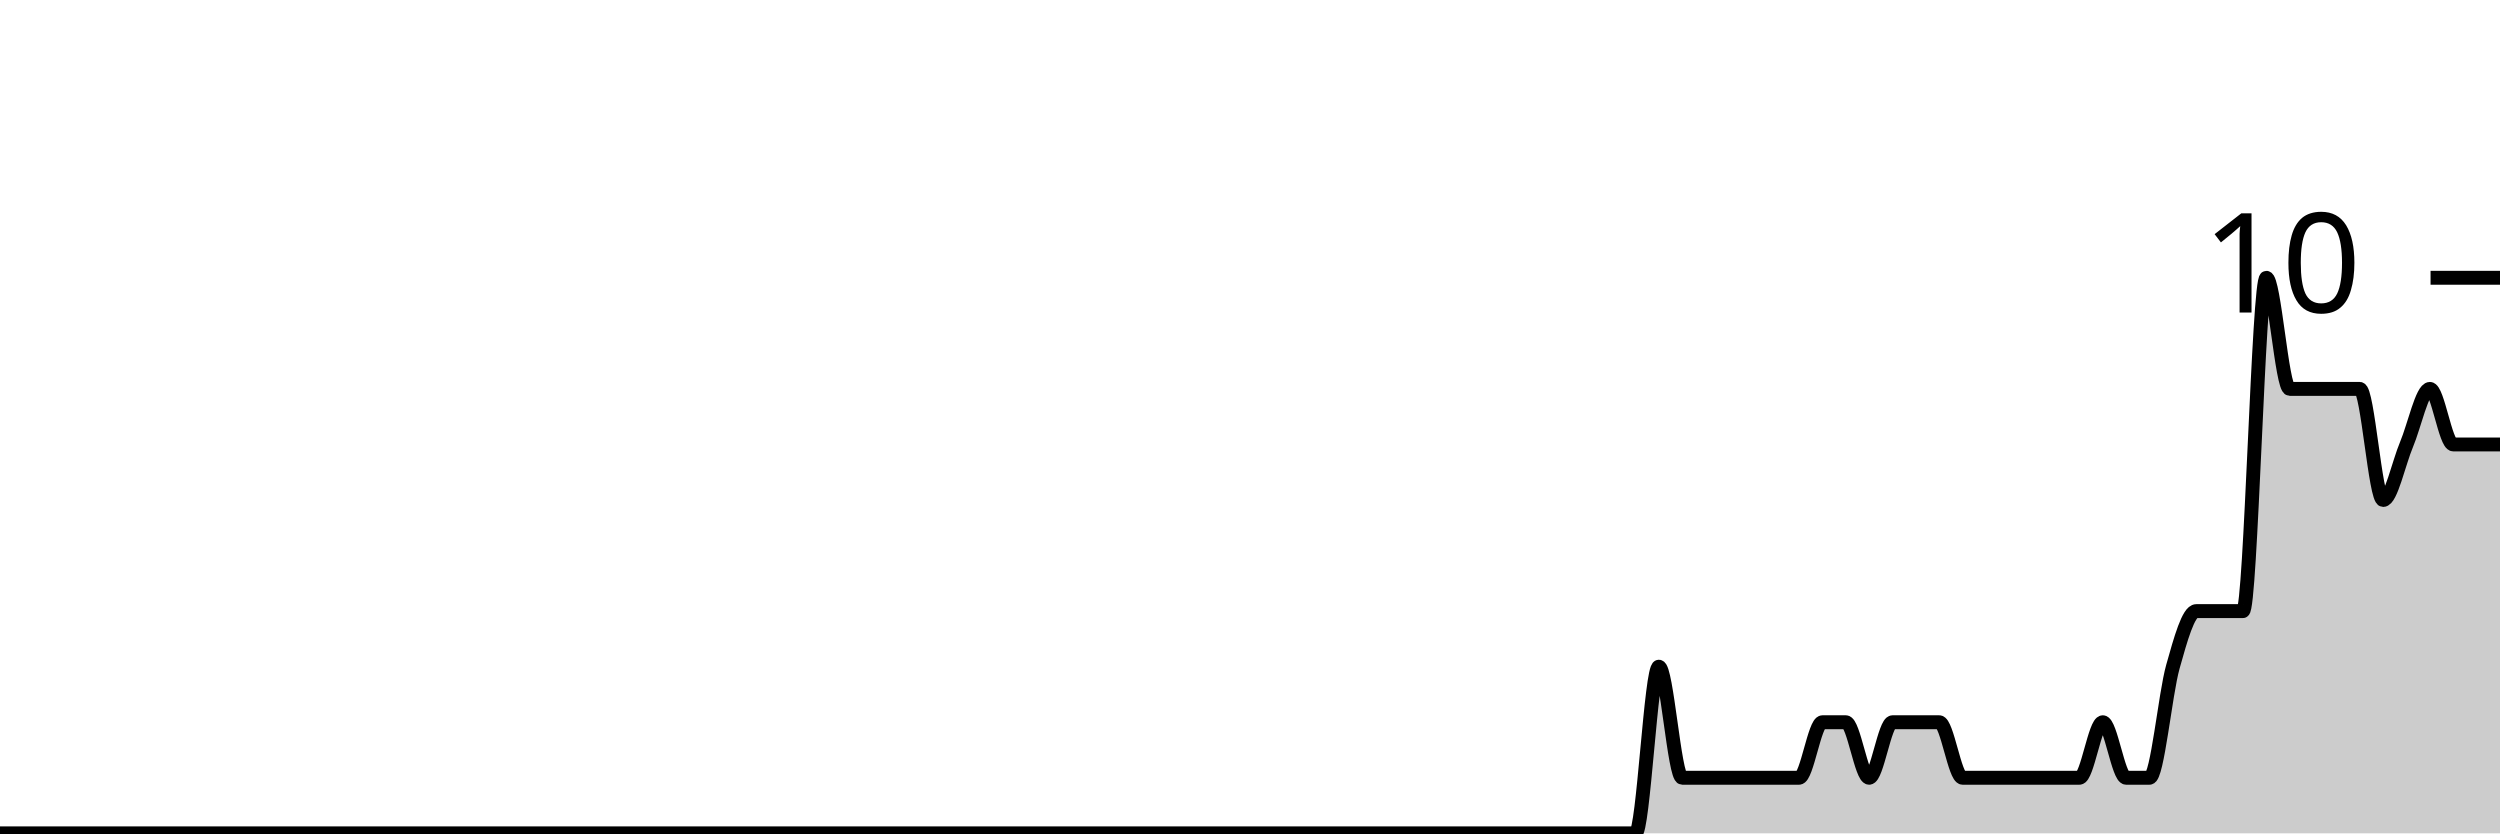
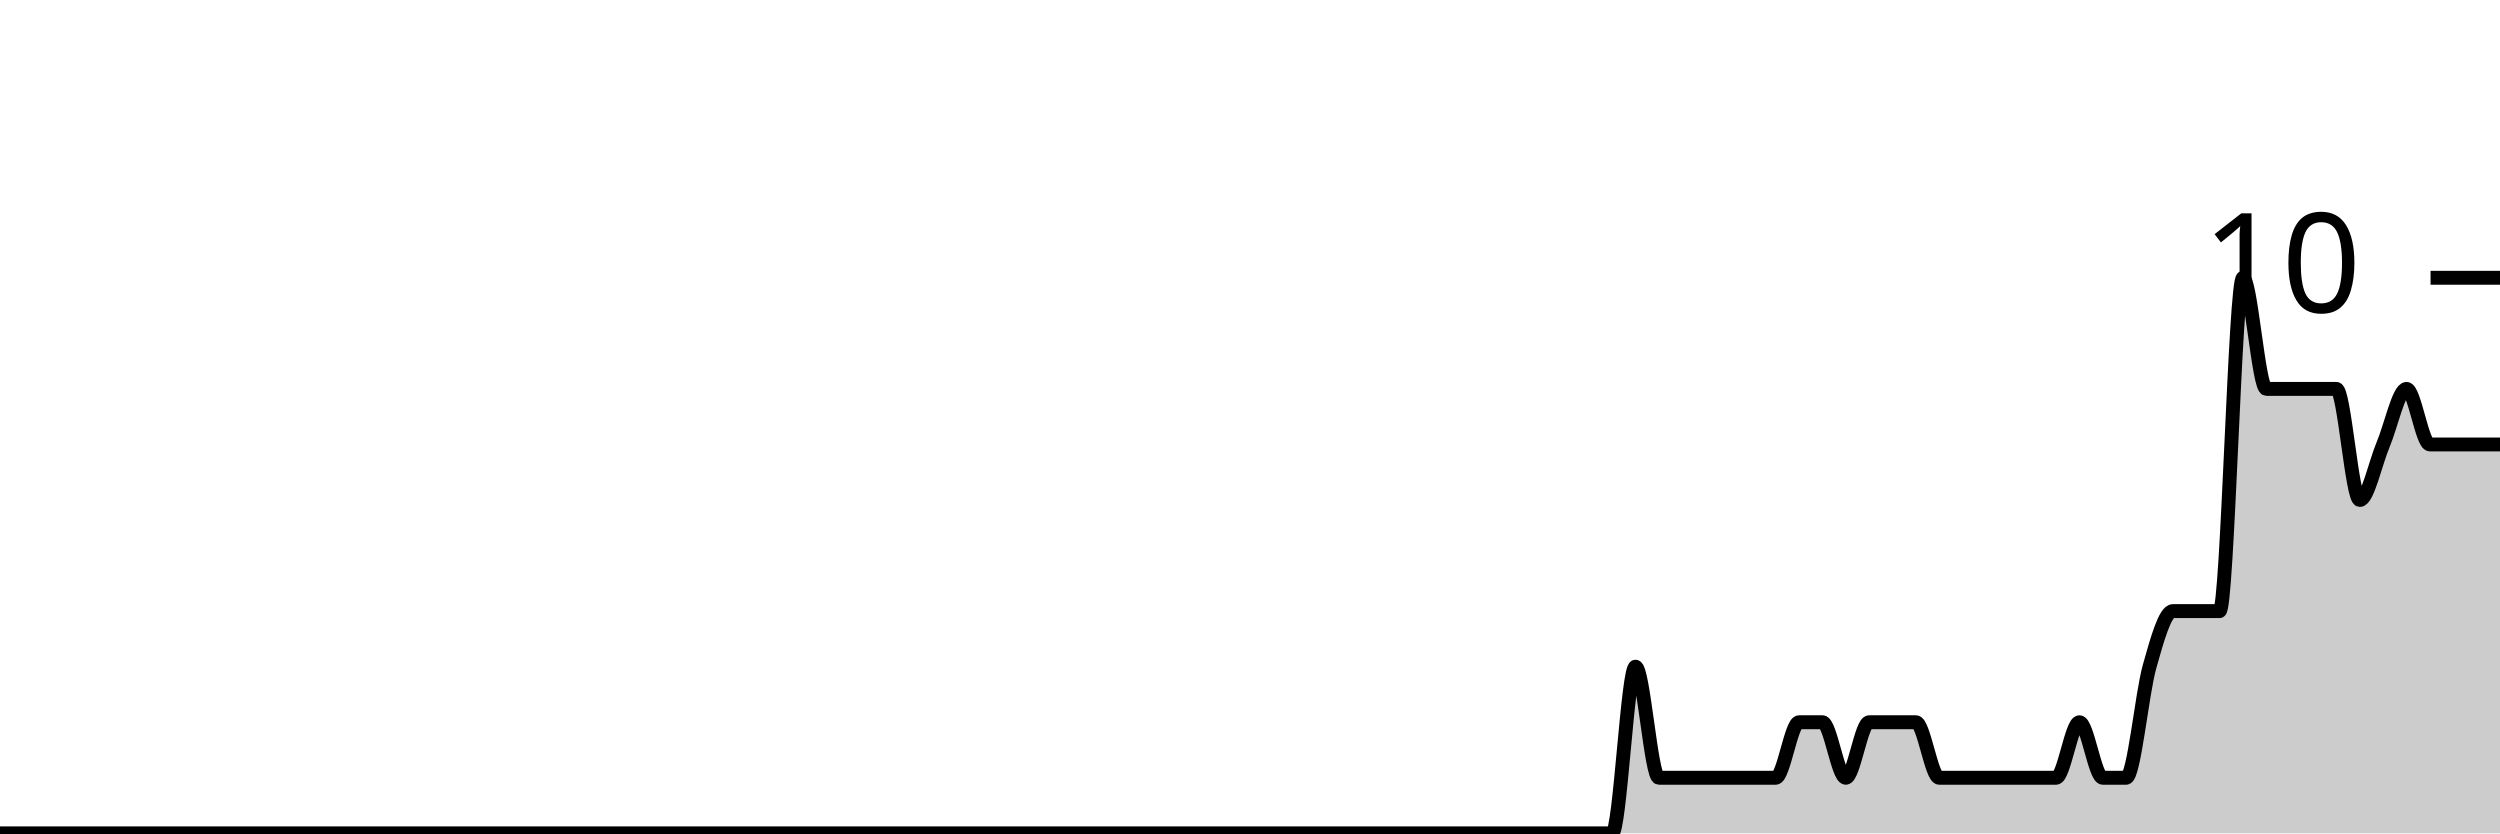
<svg xmlns="http://www.w3.org/2000/svg" viewBox="0 0 180 60">
  <g transform="translate(0,20)">
-     <path class="area" fill="rgba(0, 0, 0, 0.2)" d="M0,40C0.561,40,1.121,40,1.682,40C4.486,40,7.29,40,10.093,40C10.654,40,11.215,40,11.776,40C12.897,40,14.019,40,15.14,40C19.065,40,22.991,40,26.916,40C31.963,40,37.009,40,42.056,40C43.178,40,44.299,40,45.421,40C52.71,40,60,40,67.29,40C70.654,40,74.019,40,77.383,40C77.944,40,78.505,40,79.065,40C79.626,40,80.187,40,80.748,40C83.551,40,86.355,40,89.159,40C90.28,40,91.402,40,92.523,40C93.084,40,93.645,40,94.206,40C94.766,40,95.327,40,95.888,40C97.009,40,98.131,40,99.252,40C99.813,40,100.374,40,100.935,40C101.495,40,102.056,40,102.617,40C103.178,40,103.738,40,104.299,40C106.542,40,108.785,40,111.028,40C112.15,40,113.271,40,114.393,40C114.953,40,115.514,40,116.075,40C116.636,40,117.196,40,117.757,40C118.318,40,118.879,28,119.439,28C120,28,120.561,36,121.121,36C121.682,36,122.243,36,122.804,36C123.925,36,125.047,36,126.168,36C126.729,36,127.29,36,127.85,36C128.411,36,128.972,36,129.533,36C130.093,36,130.654,32,131.215,32C131.776,32,132.336,32,132.897,32C133.458,32,134.019,36,134.579,36C135.14,36,135.701,32,136.262,32C136.822,32,137.383,32,137.944,32C138.505,32,139.065,32,139.626,32C140.187,32,140.748,36,141.308,36C141.869,36,142.43,36,142.991,36C143.551,36,144.112,36,144.673,36C145.234,36,145.794,36,146.355,36C146.916,36,147.477,36,148.037,36C148.598,36,149.159,36,149.72,36C150.28,36,150.841,32,151.402,32C151.963,32,152.523,36,153.084,36C153.645,36,154.206,36,154.766,36C155.327,36,155.888,30,156.449,28C157.009,26,157.57,24,158.131,24C158.692,24,159.252,24,159.813,24C160.374,24,160.935,24,161.495,24C162.056,24,162.617,0,163.178,0C163.738,0,164.299,8,164.86,8C165.421,8,165.981,8,166.542,8C167.103,8,167.664,8,168.224,8C168.785,8,169.346,8,169.907,8C170.467,8,171.028,16,171.589,16C172.15,16,172.71,13.333,173.271,12C173.832,10.667,174.393,8,174.953,8C175.514,8,176.075,12,176.636,12C177.196,12,177.757,12,178.318,12C178.879,12,179.439,12,180,12L180,40C179.439,40,178.879,40,178.318,40C177.757,40,177.196,40,176.636,40C176.075,40,175.514,40,174.953,40C174.393,40,173.832,40,173.271,40C172.71,40,172.15,40,171.589,40C171.028,40,170.467,40,169.907,40C169.346,40,168.785,40,168.224,40C167.664,40,167.103,40,166.542,40C165.981,40,165.421,40,164.86,40C164.299,40,163.738,40,163.178,40C162.617,40,162.056,40,161.495,40C160.935,40,160.374,40,159.813,40C159.252,40,158.692,40,158.131,40C157.57,40,157.009,40,156.449,40C155.888,40,155.327,40,154.766,40C154.206,40,153.645,40,153.084,40C152.523,40,151.963,40,151.402,40C150.841,40,150.28,40,149.72,40C149.159,40,148.598,40,148.037,40C147.477,40,146.916,40,146.355,40C145.794,40,145.234,40,144.673,40C144.112,40,143.551,40,142.991,40C142.43,40,141.869,40,141.308,40C140.748,40,140.187,40,139.626,40C139.065,40,138.505,40,137.944,40C137.383,40,136.822,40,136.262,40C135.701,40,135.14,40,134.579,40C134.019,40,133.458,40,132.897,40C132.336,40,131.776,40,131.215,40C130.654,40,130.093,40,129.533,40C128.972,40,128.411,40,127.85,40C127.29,40,126.729,40,126.168,40C125.047,40,123.925,40,122.804,40C122.243,40,121.682,40,121.121,40C120.561,40,120,40,119.439,40C118.879,40,118.318,40,117.757,40C117.196,40,116.636,40,116.075,40C115.514,40,114.953,40,114.393,40C113.271,40,112.15,40,111.028,40C108.785,40,106.542,40,104.299,40C103.738,40,103.178,40,102.617,40C102.056,40,101.495,40,100.935,40C100.374,40,99.813,40,99.252,40C98.131,40,97.009,40,95.888,40C95.327,40,94.766,40,94.206,40C93.645,40,93.084,40,92.523,40C91.402,40,90.28,40,89.159,40C86.355,40,83.551,40,80.748,40C80.187,40,79.626,40,79.065,40C78.505,40,77.944,40,77.383,40C74.019,40,70.654,40,67.29,40C60,40,52.71,40,45.421,40C44.299,40,43.178,40,42.056,40C37.009,40,31.963,40,26.916,40C22.991,40,19.065,40,15.14,40C14.019,40,12.897,40,11.776,40C11.215,40,10.654,40,10.093,40C7.29,40,4.486,40,1.682,40C1.121,40,0.561,40,0,40Z" />
-     <path class="line" stroke="black" fill="none" d="M0,40C0.561,40,1.121,40,1.682,40C4.486,40,7.29,40,10.093,40C10.654,40,11.215,40,11.776,40C12.897,40,14.019,40,15.14,40C19.065,40,22.991,40,26.916,40C31.963,40,37.009,40,42.056,40C43.178,40,44.299,40,45.421,40C52.71,40,60,40,67.29,40C70.654,40,74.019,40,77.383,40C77.944,40,78.505,40,79.065,40C79.626,40,80.187,40,80.748,40C83.551,40,86.355,40,89.159,40C90.28,40,91.402,40,92.523,40C93.084,40,93.645,40,94.206,40C94.766,40,95.327,40,95.888,40C97.009,40,98.131,40,99.252,40C99.813,40,100.374,40,100.935,40C101.495,40,102.056,40,102.617,40C103.178,40,103.738,40,104.299,40C106.542,40,108.785,40,111.028,40C112.15,40,113.271,40,114.393,40C114.953,40,115.514,40,116.075,40C116.636,40,117.196,40,117.757,40C118.318,40,118.879,28,119.439,28C120,28,120.561,36,121.121,36C121.682,36,122.243,36,122.804,36C123.925,36,125.047,36,126.168,36C126.729,36,127.29,36,127.85,36C128.411,36,128.972,36,129.533,36C130.093,36,130.654,32,131.215,32C131.776,32,132.336,32,132.897,32C133.458,32,134.019,36,134.579,36C135.14,36,135.701,32,136.262,32C136.822,32,137.383,32,137.944,32C138.505,32,139.065,32,139.626,32C140.187,32,140.748,36,141.308,36C141.869,36,142.43,36,142.991,36C143.551,36,144.112,36,144.673,36C145.234,36,145.794,36,146.355,36C146.916,36,147.477,36,148.037,36C148.598,36,149.159,36,149.72,36C150.28,36,150.841,32,151.402,32C151.963,32,152.523,36,153.084,36C153.645,36,154.206,36,154.766,36C155.327,36,155.888,30,156.449,28C157.009,26,157.57,24,158.131,24C158.692,24,159.252,24,159.813,24C160.374,24,160.935,24,161.495,24C162.056,24,162.617,0,163.178,0C163.738,0,164.299,8,164.86,8C165.421,8,165.981,8,166.542,8C167.103,8,167.664,8,168.224,8C168.785,8,169.346,8,169.907,8C170.467,8,171.028,16,171.589,16C172.15,16,172.71,13.333,173.271,12C173.832,10.667,174.393,8,174.953,8C175.514,8,176.075,12,176.636,12C177.196,12,177.757,12,178.318,12C178.879,12,179.439,12,180,12" />
+     <path class="area" fill="rgba(0, 0, 0, 0.2)" d="M0,40C2.804,40,5.607,40,8.411,40C8.972,40,9.533,40,10.093,40C11.215,40,12.336,40,13.458,40C17.383,40,21.308,40,25.234,40C30.28,40,35.327,40,40.374,40C41.495,40,42.617,40,43.738,40C51.028,40,58.318,40,65.607,40C68.972,40,72.336,40,75.701,40C76.262,40,76.822,40,77.383,40C77.944,40,78.505,40,79.065,40C81.869,40,84.673,40,87.477,40C88.598,40,89.72,40,90.841,40C91.402,40,91.963,40,92.523,40C93.084,40,93.645,40,94.206,40C95.327,40,96.449,40,97.57,40C98.131,40,98.692,40,99.252,40C99.813,40,100.374,40,100.935,40C101.495,40,102.056,40,102.617,40C104.86,40,107.103,40,109.346,40C110.467,40,111.589,40,112.71,40C113.271,40,113.832,40,114.393,40C114.953,40,115.514,40,116.075,40C116.636,40,117.196,28,117.757,28C118.318,28,118.879,36,119.439,36C120,36,120.561,36,121.121,36C122.243,36,123.364,36,124.486,36C125.047,36,125.607,36,126.168,36C126.729,36,127.29,36,127.85,36C128.411,36,128.972,32,129.533,32C130.093,32,130.654,32,131.215,32C131.776,32,132.336,36,132.897,36C133.458,36,134.019,32,134.579,32C135.14,32,135.701,32,136.262,32C136.822,32,137.383,32,137.944,32C138.505,32,139.065,36,139.626,36C140.187,36,140.748,36,141.308,36C141.869,36,142.43,36,142.991,36C143.551,36,144.112,36,144.673,36C145.234,36,145.794,36,146.355,36C146.916,36,147.477,36,148.037,36C148.598,36,149.159,32,149.72,32C150.28,32,150.841,36,151.402,36C151.963,36,152.523,36,153.084,36C153.645,36,154.206,30,154.766,28C155.327,26,155.888,24,156.449,24C157.009,24,157.57,24,158.131,24C158.692,24,159.252,24,159.813,24C160.374,24,160.935,0,161.495,0C162.056,0,162.617,8,163.178,8C163.738,8,164.299,8,164.86,8C165.421,8,165.981,8,166.542,8C167.103,8,167.664,8,168.224,8C168.785,8,169.346,16,169.907,16C170.467,16,171.028,13.333,171.589,12C172.15,10.667,172.71,8,173.271,8C173.832,8,174.393,12,174.953,12C175.514,12,176.075,12,176.636,12C177.196,12,177.757,12,178.318,12C178.879,12,179.439,12,180,12L180,40C179.439,40,178.879,40,178.318,40C177.757,40,177.196,40,176.636,40C176.075,40,175.514,40,174.953,40C174.393,40,173.832,40,173.271,40C172.71,40,172.15,40,171.589,40C171.028,40,170.467,40,169.907,40C169.346,40,168.785,40,168.224,40C167.664,40,167.103,40,166.542,40C165.981,40,165.421,40,164.86,40C164.299,40,163.738,40,163.178,40C162.617,40,162.056,40,161.495,40C160.935,40,160.374,40,159.813,40C159.252,40,158.692,40,158.131,40C157.57,40,157.009,40,156.449,40C155.888,40,155.327,40,154.766,40C154.206,40,153.645,40,153.084,40C152.523,40,151.963,40,151.402,40C150.841,40,150.28,40,149.72,40C149.159,40,148.598,40,148.037,40C147.477,40,146.916,40,146.355,40C145.794,40,145.234,40,144.673,40C144.112,40,143.551,40,142.991,40C142.43,40,141.869,40,141.308,40C140.748,40,140.187,40,139.626,40C139.065,40,138.505,40,137.944,40C137.383,40,136.822,40,136.262,40C135.701,40,135.14,40,134.579,40C134.019,40,133.458,40,132.897,40C132.336,40,131.776,40,131.215,40C130.654,40,130.093,40,129.533,40C128.972,40,128.411,40,127.85,40C127.29,40,126.729,40,126.168,40C125.607,40,125.047,40,124.486,40C123.364,40,122.243,40,121.121,40C120.561,40,120,40,119.439,40C118.879,40,118.318,40,117.757,40C117.196,40,116.636,40,116.075,40C115.514,40,114.953,40,114.393,40C113.832,40,113.271,40,112.71,40C111.589,40,110.467,40,109.346,40C107.103,40,104.86,40,102.617,40C102.056,40,101.495,40,100.935,40C100.374,40,99.813,40,99.252,40C98.692,40,98.131,40,97.57,40C96.449,40,95.327,40,94.206,40C93.645,40,93.084,40,92.523,40C91.963,40,91.402,40,90.841,40C89.72,40,88.598,40,87.477,40C84.673,40,81.869,40,79.065,40C78.505,40,77.944,40,77.383,40C76.822,40,76.262,40,75.701,40C72.336,40,68.972,40,65.607,40C58.318,40,51.028,40,43.738,40C42.617,40,41.495,40,40.374,40C35.327,40,30.28,40,25.234,40C21.308,40,17.383,40,13.458,40C12.336,40,11.215,40,10.093,40C9.533,40,8.972,40,8.411,40C5.607,40,2.804,40,0,40Z" />
+     <path class="line" stroke="black" fill="none" d="M0,40C2.804,40,5.607,40,8.411,40C8.972,40,9.533,40,10.093,40C11.215,40,12.336,40,13.458,40C17.383,40,21.308,40,25.234,40C30.28,40,35.327,40,40.374,40C41.495,40,42.617,40,43.738,40C51.028,40,58.318,40,65.607,40C68.972,40,72.336,40,75.701,40C76.262,40,76.822,40,77.383,40C77.944,40,78.505,40,79.065,40C81.869,40,84.673,40,87.477,40C88.598,40,89.72,40,90.841,40C91.402,40,91.963,40,92.523,40C93.084,40,93.645,40,94.206,40C95.327,40,96.449,40,97.57,40C98.131,40,98.692,40,99.252,40C99.813,40,100.374,40,100.935,40C101.495,40,102.056,40,102.617,40C104.86,40,107.103,40,109.346,40C110.467,40,111.589,40,112.71,40C113.271,40,113.832,40,114.393,40C114.953,40,115.514,40,116.075,40C116.636,40,117.196,28,117.757,28C118.318,28,118.879,36,119.439,36C120,36,120.561,36,121.121,36C122.243,36,123.364,36,124.486,36C125.047,36,125.607,36,126.168,36C126.729,36,127.29,36,127.85,36C128.411,36,128.972,32,129.533,32C130.093,32,130.654,32,131.215,32C131.776,32,132.336,36,132.897,36C133.458,36,134.019,32,134.579,32C135.14,32,135.701,32,136.262,32C136.822,32,137.383,32,137.944,32C138.505,32,139.065,36,139.626,36C140.187,36,140.748,36,141.308,36C141.869,36,142.43,36,142.991,36C143.551,36,144.112,36,144.673,36C145.234,36,145.794,36,146.355,36C146.916,36,147.477,36,148.037,36C148.598,36,149.159,32,149.72,32C150.28,32,150.841,36,151.402,36C151.963,36,152.523,36,153.084,36C153.645,36,154.206,30,154.766,28C155.327,26,155.888,24,156.449,24C157.009,24,157.57,24,158.131,24C158.692,24,159.252,24,159.813,24C160.374,24,160.935,0,161.495,0C162.056,0,162.617,8,163.178,8C163.738,8,164.299,8,164.86,8C165.421,8,165.981,8,166.542,8C167.103,8,167.664,8,168.224,8C168.785,8,169.346,16,169.907,16C170.467,16,171.028,13.333,171.589,12C172.15,10.667,172.71,8,173.271,8C173.832,8,174.393,12,174.953,12C175.514,12,176.075,12,176.636,12C177.196,12,177.757,12,178.318,12C178.879,12,179.439,12,180,12" />
    <path class="axis-ceiling" stroke-width="1" stroke="black" fill="none" d="M175,0L180,0" />
    <text class="axis-ceiling-label" font-family="sans-serif" text-anchor="end" font-size="10px" x="170" y="2.5">10</text>
  </g>
</svg>
